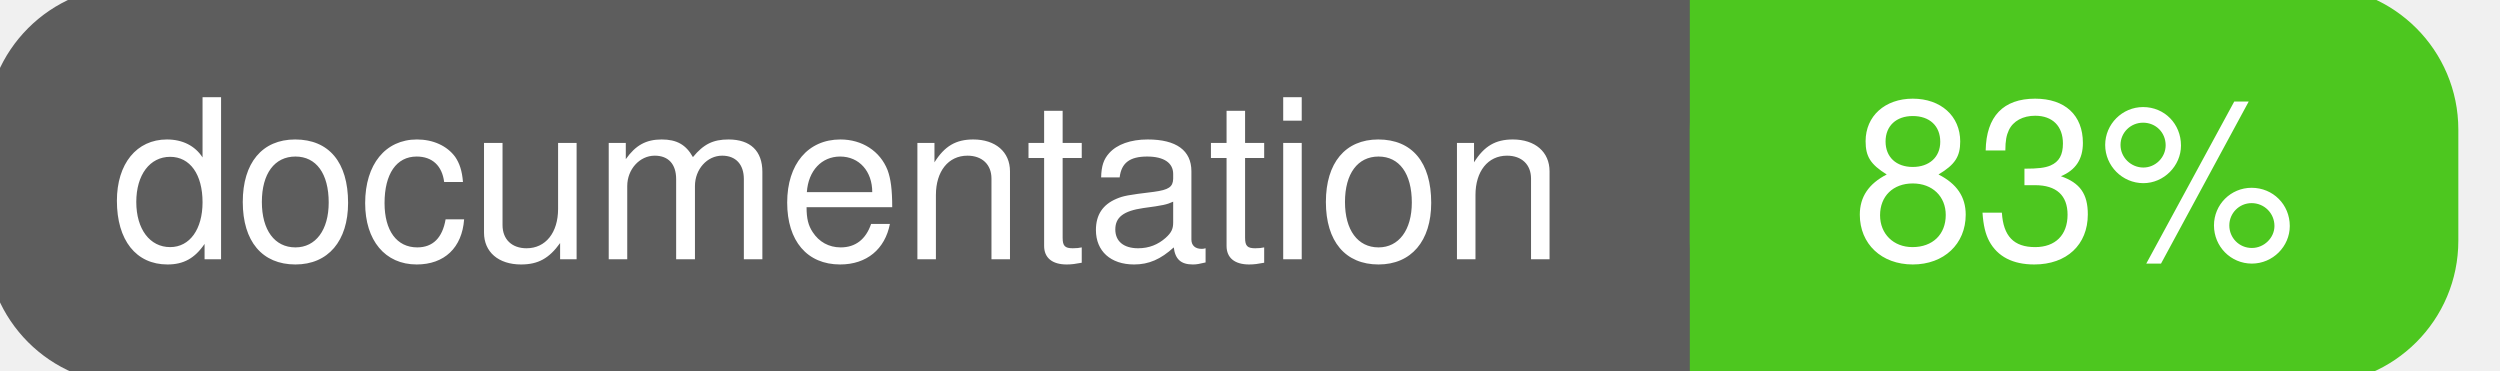
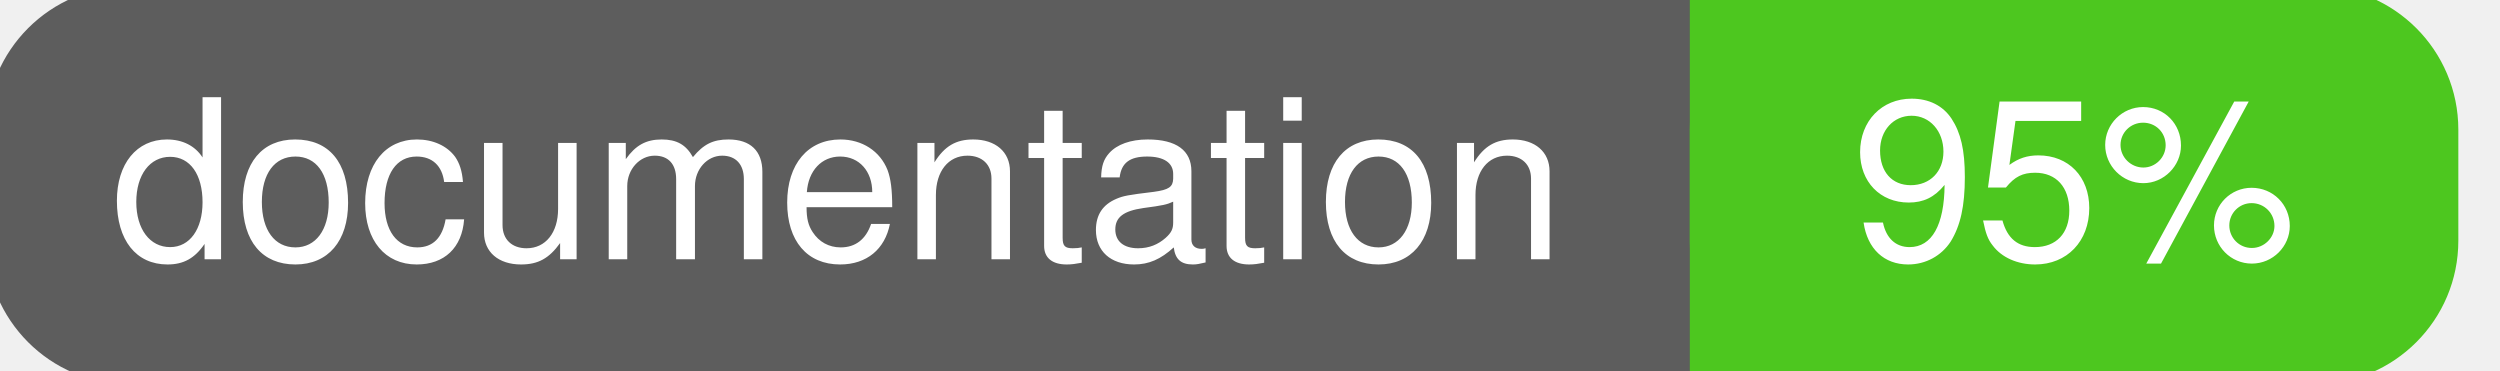
<svg xmlns="http://www.w3.org/2000/svg" width="135" height="20">
  <g>
    <rect id="svg_1" height="20" width="130" y="0" x="0" stroke-width="1.5" stroke="#5d5d5d" fill="#5d5d5d" rx="7" ry="7" />
    <rect id="svg_2" height="20" width="40" y="0" x="92" stroke-width="1.5" stroke="#4dc71f" fill="#4dc71f" rx="7" ry="7" />
    <rect id="svg_3" height="20" width="22" y="0" x="92" stroke-width="1.5" stroke="#4dc71f" fill="#4dc71f" />
    <text xml:space="preserve" text-anchor="start" font-family="Helvetica, Arial, sans-serif" font-size="12" id="svg_4" y="14" x="6" stroke-width="0" stroke="#5d5d5d" fill="#ffffff">documentation</text>
-     <text xml:space="preserve" text-anchor="middle" font-family="Helvetica, Arial, sans-serif" font-size="12" id="svg_5" y="14" x="112" stroke-width="0" stroke="#5d5d5d" fill="#ffffff" style="text-anchor: middle">83%</text>
+     <text xml:space="preserve" text-anchor="middle" font-family="Helvetica, Arial, sans-serif" font-size="12" id="svg_5" y="14" x="112" stroke-width="0" stroke="#5d5d5d" fill="#ffffff" style="text-anchor: middle">95%</text>
  </g>
</svg>
